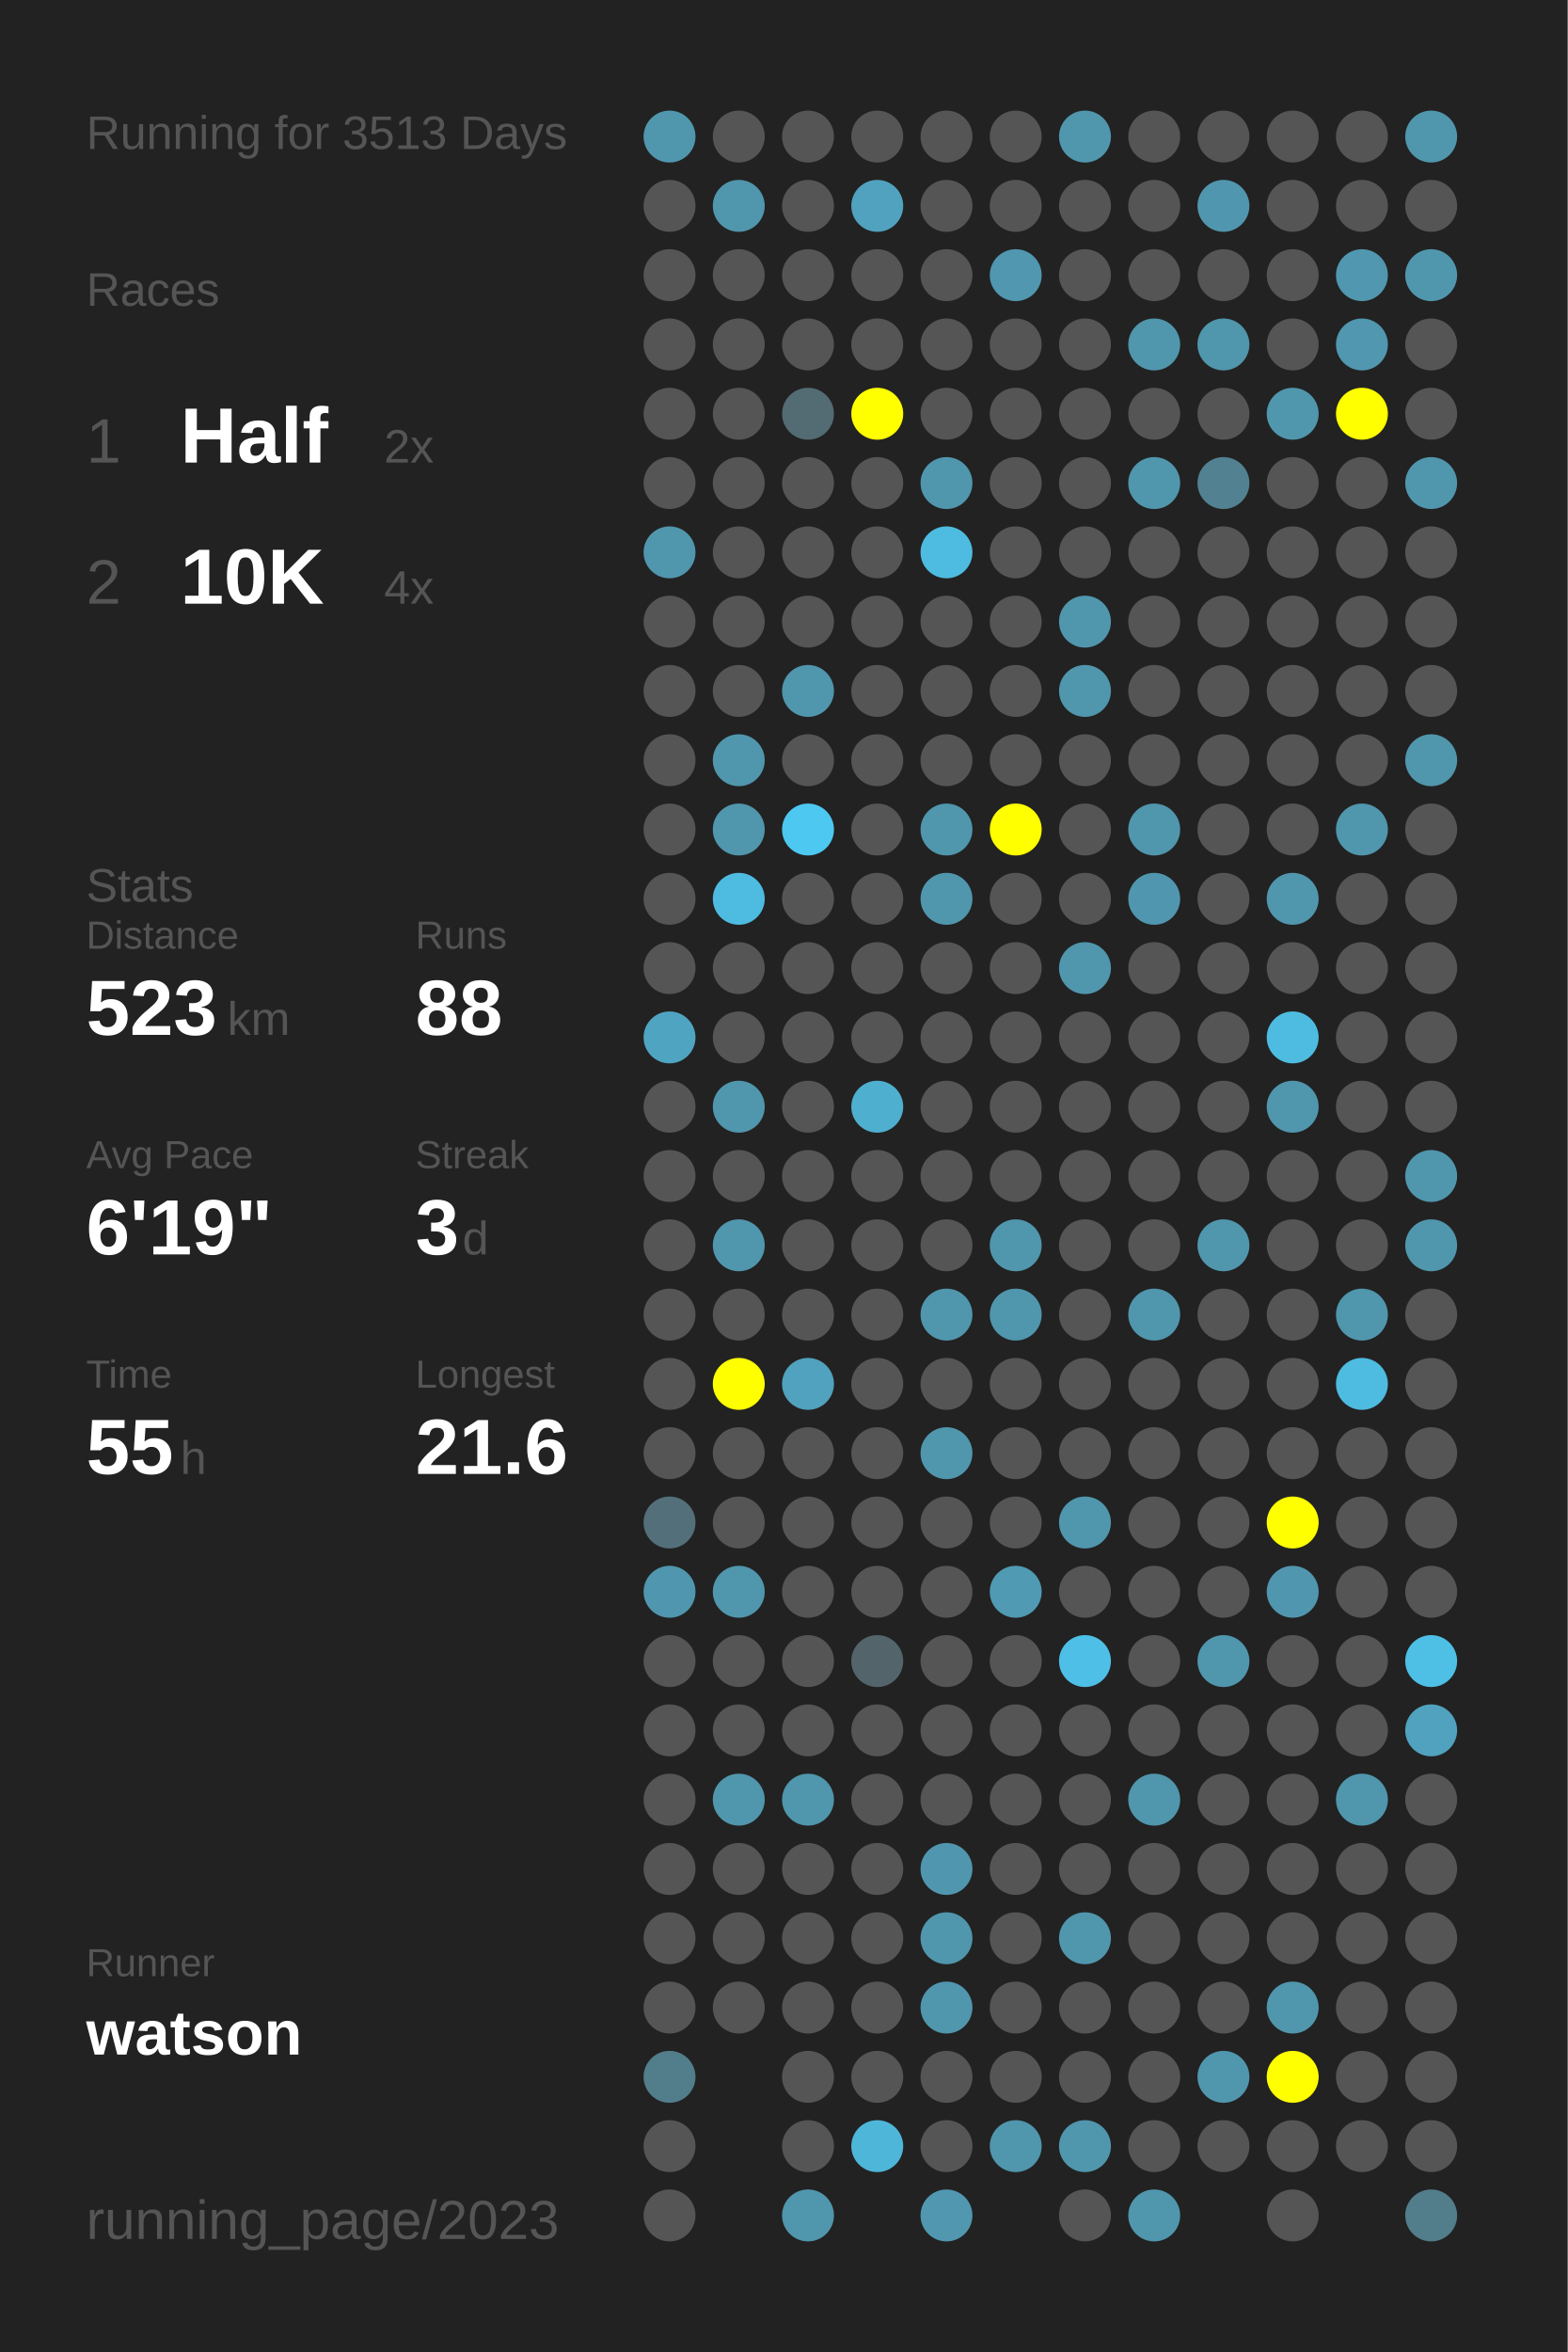
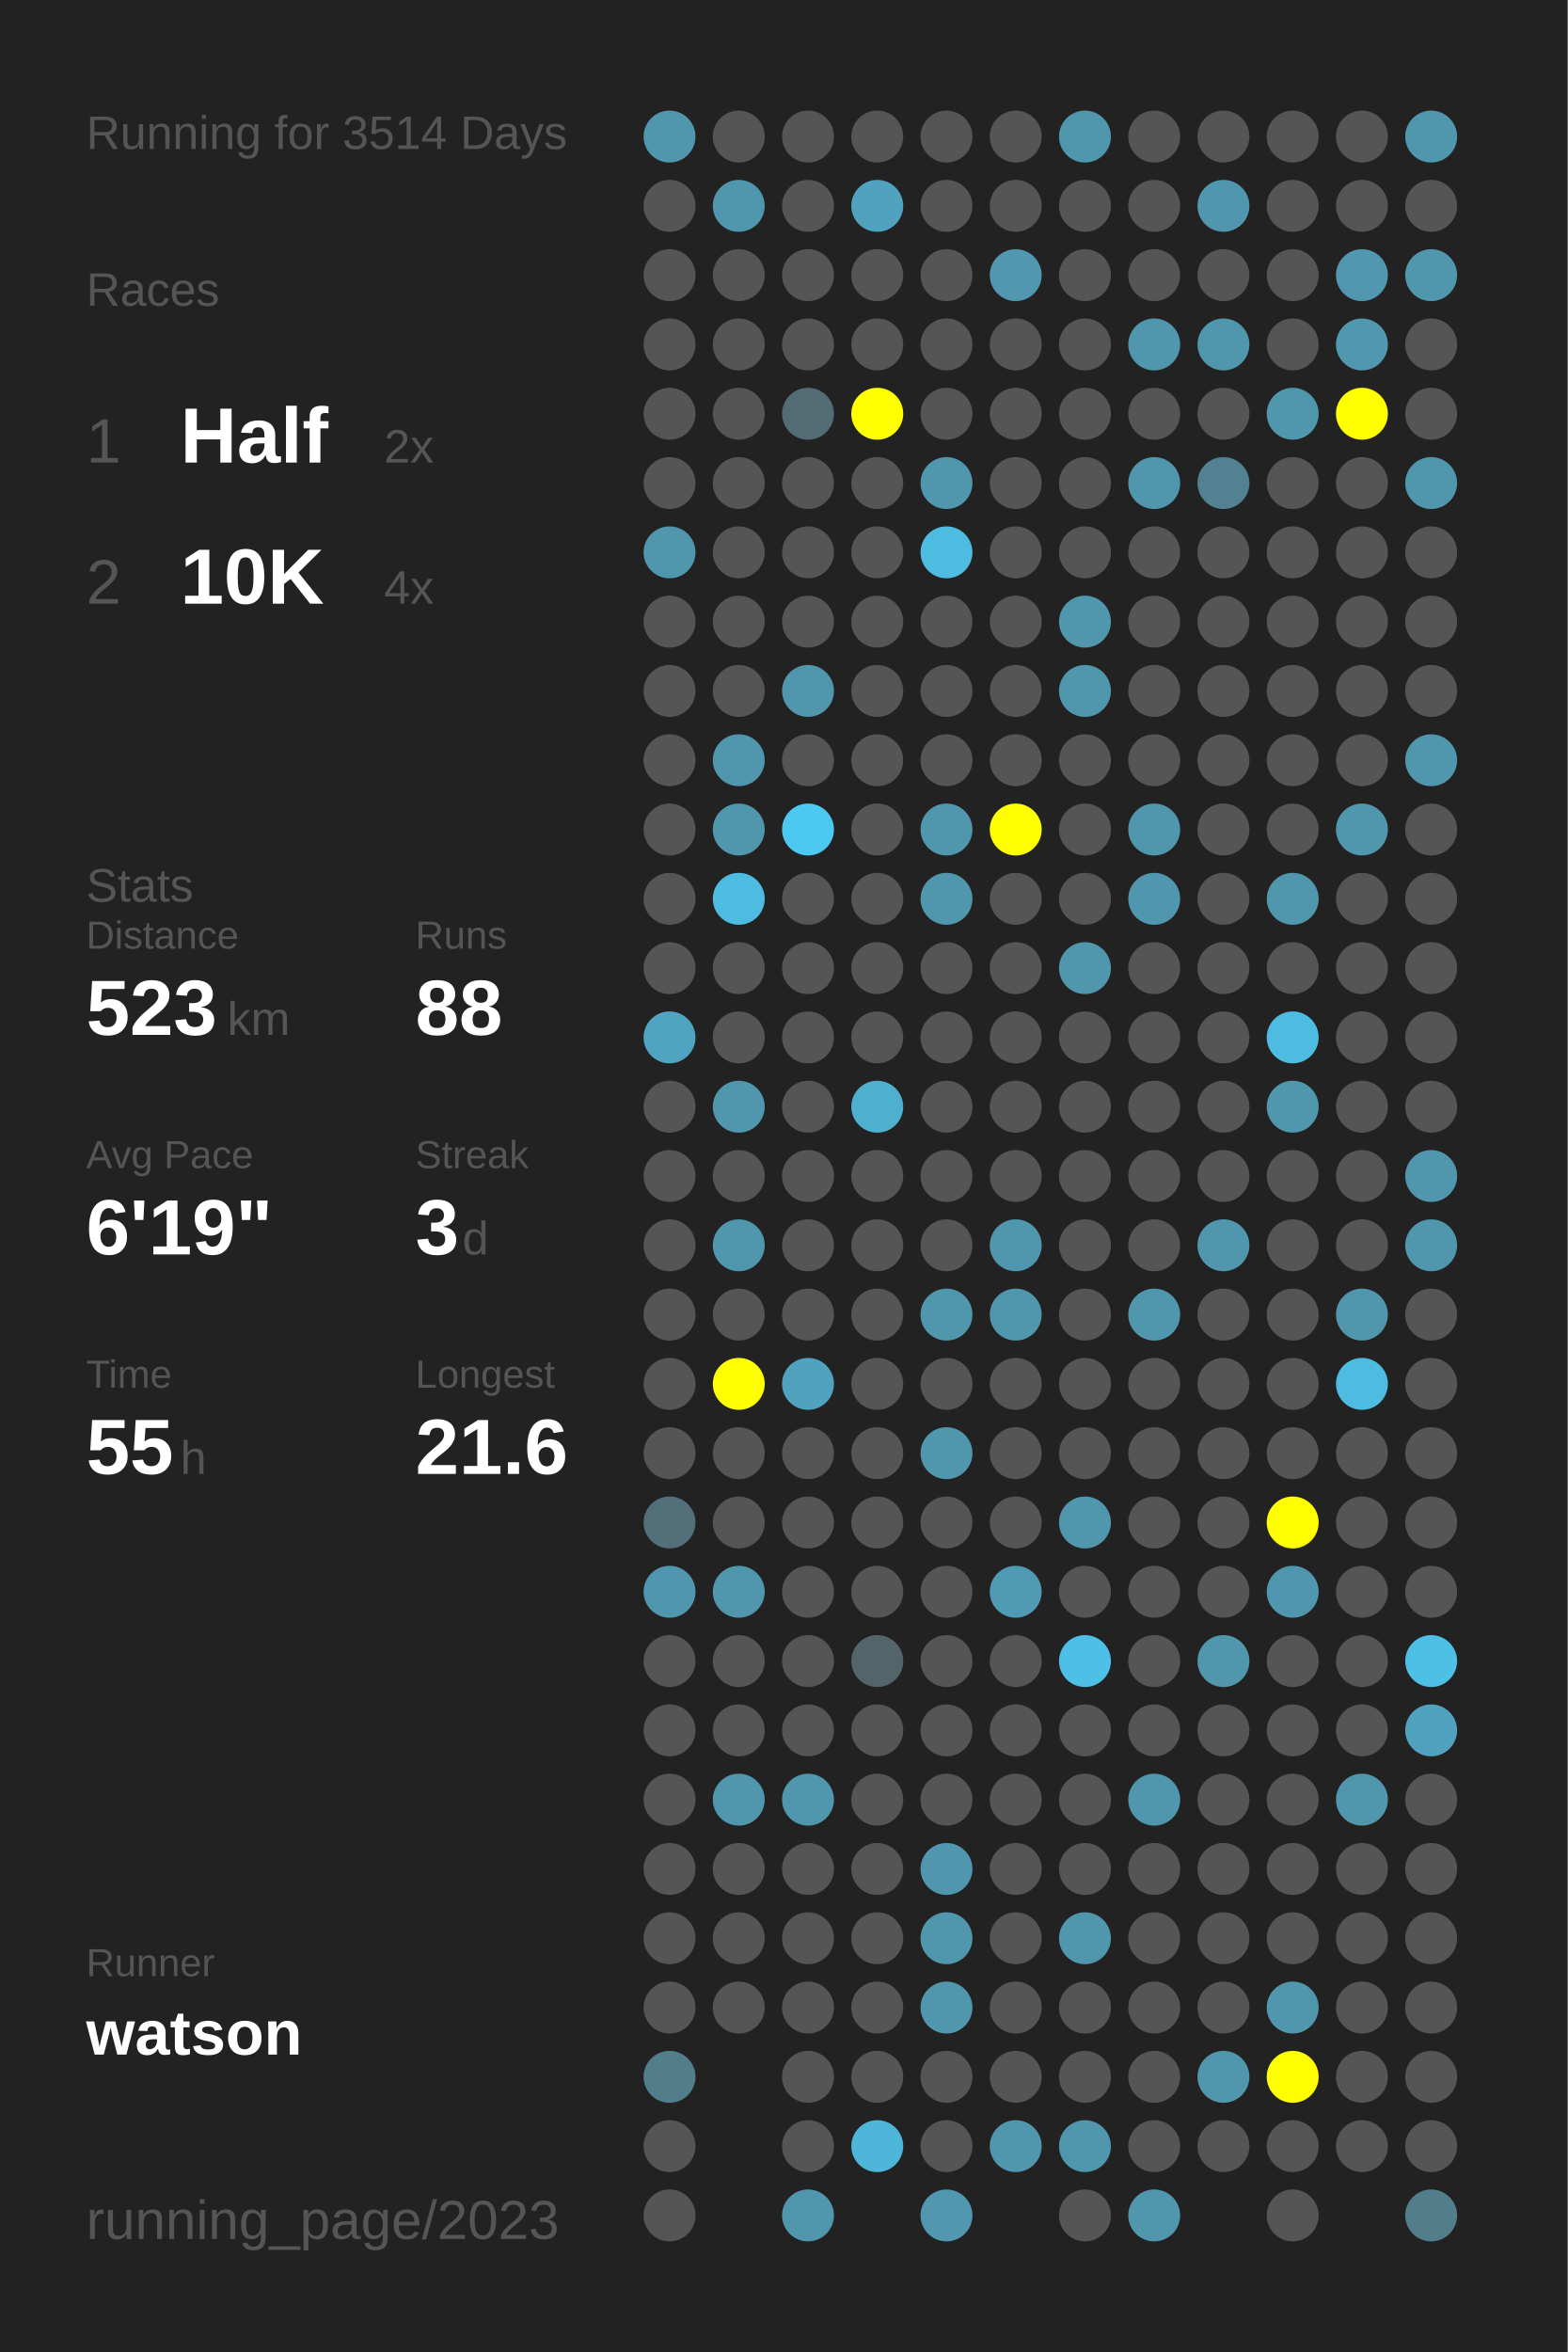
<svg xmlns="http://www.w3.org/2000/svg" baseProfile="full" height="300mm" version="1.1" viewBox="0,0,200,300" width="200mm">
  <defs />
  <rect fill="#222222" height="300" width="200" x="0" y="0" />
-   <text fill="#555555" style="font-size:6px; font-family:Arial;" x="11" y="19">Running for 3513 Days</text>
+   <text fill="#555555" style="font-size:6px; font-family:Arial;" x="11" y="19">Running for 3514 Days</text>
  <text fill="#555555" style="font-size:6px; font-family:Arial;" x="11" y="39">Races</text>
  <text fill="#555555" style="font-size:8px; font-family:Arial;" x="11" y="59">1</text>
  <text fill="#FFFFFF" style="font-size:10px; font-family:Arial; font-weight:bold;" x="23" y="59">Half</text>
  <text fill="#555555" style="font-size:6px; font-family:Arial;" x="49" y="59">2x</text>
  <text fill="#555555" style="font-size:8px; font-family:Arial;" x="11" y="77">2</text>
  <text fill="#FFFFFF" style="font-size:10px; font-family:Arial; font-weight:bold;" x="23" y="77">10K</text>
  <text fill="#555555" style="font-size:6px; font-family:Arial;" x="49" y="77">4x</text>
  <text fill="#555555" style="font-size:6px; font-family:Arial;" x="11" y="115">Stats</text>
  <text fill="#555555" style="font-size:5px; font-family:Arial;" x="11" y="121">Distance</text>
  <text fill="#FFFFFF" style="font-size:10px; font-family:Arial; font-weight:bold;" x="11" y="132">523</text>
  <text fill="#555555" style="font-size:6px; font-family:Arial;" x="29" y="132">km</text>
  <text fill="#555555" style="font-size:5px; font-family:Arial;" x="53" y="121">Runs</text>
  <text fill="#FFFFFF" style="font-size:10px; font-family:Arial; font-weight:bold;" x="53" y="132">88</text>
  <text fill="#555555" style="font-size:5px; font-family:Arial;" x="11" y="149">Avg Pace</text>
  <text fill="#FFFFFF" style="font-size:10px; font-family:Arial; font-weight:bold;" x="11" y="160">6'19"</text>
  <text fill="#555555" style="font-size:5px; font-family:Arial;" x="53" y="149">Streak</text>
  <text fill="#FFFFFF" style="font-size:10px; font-family:Arial; font-weight:bold;" x="53" y="160">3</text>
  <text fill="#555555" style="font-size:6px; font-family:Arial;" x="59" y="160">d</text>
  <text fill="#555555" style="font-size:5px; font-family:Arial;" x="11" y="177">Time</text>
  <text fill="#FFFFFF" style="font-size:10px; font-family:Arial; font-weight:bold;" x="11" y="188">55</text>
  <text fill="#555555" style="font-size:6px; font-family:Arial;" x="23" y="188">h</text>
  <text fill="#555555" style="font-size:5px; font-family:Arial;" x="53" y="177">Longest</text>
  <text fill="#FFFFFF" style="font-size:10px; font-family:Arial; font-weight:bold;" x="53" y="188">21.6</text>
  <text fill="#555555" style="font-size:5px; font-family:Arial;" x="11" y="252.065">Runner</text>
  <text fill="#FFFFFF" style="font-size:8px; font-family:Arial; font-weight:bold;" x="11" y="262.065">watson</text>
  <text fill="#555555" style="font-size:7px; font-family:Arial;" x="11" y="285.581">running_page/2023</text>
  <circle cx="85.417" cy="17.419" fill="#5096ad" r="3.312" />
  <circle cx="85.417" cy="26.258" fill="#555555" r="3.312" />
  <circle cx="85.417" cy="35.097" fill="#555555" r="3.312" />
  <circle cx="85.417" cy="43.935" fill="#555555" r="3.312" />
  <circle cx="85.417" cy="52.774" fill="#555555" r="3.312" />
  <circle cx="85.417" cy="61.613" fill="#555555" r="3.312" />
  <circle cx="85.417" cy="70.452" fill="#5096ad" r="3.312" />
  <circle cx="85.417" cy="79.29" fill="#555555" r="3.312" />
  <circle cx="85.417" cy="88.129" fill="#555555" r="3.312" />
  <circle cx="85.417" cy="96.968" fill="#555555" r="3.312" />
  <circle cx="85.417" cy="105.806" fill="#555555" r="3.312" />
  <circle cx="85.417" cy="114.645" fill="#555555" r="3.312" />
  <circle cx="85.417" cy="123.484" fill="#555555" r="3.312" />
  <circle cx="85.417" cy="132.323" fill="#4fa4c1" r="3.312" />
  <circle cx="85.417" cy="141.161" fill="#555555" r="3.312" />
  <circle cx="85.417" cy="150" fill="#555555" r="3.312" />
  <circle cx="85.417" cy="158.839" fill="#555555" r="3.312" />
  <circle cx="85.417" cy="167.677" fill="#555555" r="3.312" />
  <circle cx="85.417" cy="176.516" fill="#555555" r="3.312" />
  <circle cx="85.417" cy="185.355" fill="#555555" r="3.312" />
  <circle cx="85.417" cy="194.194" fill="#53707a" r="3.312" />
  <circle cx="85.417" cy="203.032" fill="#5096ae" r="3.312" />
  <circle cx="85.417" cy="211.871" fill="#555555" r="3.312" />
  <circle cx="85.417" cy="220.71" fill="#555555" r="3.312" />
  <circle cx="85.417" cy="229.548" fill="#555555" r="3.312" />
  <circle cx="85.417" cy="238.387" fill="#555555" r="3.312" />
  <circle cx="85.417" cy="247.226" fill="#555555" r="3.312" />
  <circle cx="85.417" cy="256.065" fill="#555555" r="3.312" />
  <circle cx="85.417" cy="264.903" fill="#527d8b" r="3.312" />
  <circle cx="85.417" cy="273.742" fill="#555555" r="3.312" />
  <circle cx="85.417" cy="282.581" fill="#555555" r="3.312" />
  <circle cx="94.25" cy="17.419" fill="#555555" r="3.312" />
  <circle cx="94.25" cy="26.258" fill="#5096ad" r="3.312" />
  <circle cx="94.25" cy="35.097" fill="#555555" r="3.312" />
  <circle cx="94.25" cy="43.935" fill="#555555" r="3.312" />
  <circle cx="94.25" cy="52.774" fill="#555555" r="3.312" />
  <circle cx="94.25" cy="61.613" fill="#555555" r="3.312" />
  <circle cx="94.25" cy="70.452" fill="#555555" r="3.312" />
  <circle cx="94.25" cy="79.29" fill="#555555" r="3.312" />
  <circle cx="94.25" cy="88.129" fill="#555555" r="3.312" />
  <circle cx="94.25" cy="96.968" fill="#5096ad" r="3.312" />
  <circle cx="94.25" cy="105.806" fill="#5096ad" r="3.312" />
  <circle cx="94.25" cy="114.645" fill="#4ebbe0" r="3.312" />
  <circle cx="94.25" cy="123.484" fill="#555555" r="3.312" />
  <circle cx="94.25" cy="132.323" fill="#555555" r="3.312" />
  <circle cx="94.25" cy="141.161" fill="#5096ad" r="3.312" />
  <circle cx="94.25" cy="150" fill="#555555" r="3.312" />
  <circle cx="94.25" cy="158.839" fill="#5096ad" r="3.312" />
  <circle cx="94.25" cy="167.677" fill="#555555" r="3.312" />
  <circle cx="94.25" cy="176.516" fill="#FFFF00" r="3.312" />
  <circle cx="94.25" cy="185.355" fill="#555555" r="3.312" />
  <circle cx="94.25" cy="194.194" fill="#555555" r="3.312" />
  <circle cx="94.25" cy="203.032" fill="#5096ad" r="3.312" />
  <circle cx="94.25" cy="211.871" fill="#555555" r="3.312" />
  <circle cx="94.25" cy="220.71" fill="#555555" r="3.312" />
  <circle cx="94.25" cy="229.548" fill="#5096ad" r="3.312" />
  <circle cx="94.25" cy="238.387" fill="#555555" r="3.312" />
  <circle cx="94.25" cy="247.226" fill="#555555" r="3.312" />
  <circle cx="94.25" cy="256.065" fill="#555555" r="3.312" />
  <circle cx="103.083" cy="17.419" fill="#555555" r="3.312" />
  <circle cx="103.083" cy="26.258" fill="#555555" r="3.312" />
  <circle cx="103.083" cy="35.097" fill="#555555" r="3.312" />
  <circle cx="103.083" cy="43.935" fill="#555555" r="3.312" />
  <circle cx="103.083" cy="52.774" fill="#536b73" r="3.312" />
  <circle cx="103.083" cy="61.613" fill="#555555" r="3.312" />
  <circle cx="103.083" cy="70.452" fill="#555555" r="3.312" />
  <circle cx="103.083" cy="79.29" fill="#555555" r="3.312" />
  <circle cx="103.083" cy="88.129" fill="#5096ad" r="3.312" />
  <circle cx="103.083" cy="96.968" fill="#555555" r="3.312" />
  <circle cx="103.083" cy="105.806" fill="#4dc8f1" r="3.312" />
  <circle cx="103.083" cy="114.645" fill="#555555" r="3.312" />
  <circle cx="103.083" cy="123.484" fill="#555555" r="3.312" />
  <circle cx="103.083" cy="132.323" fill="#555555" r="3.312" />
  <circle cx="103.083" cy="141.161" fill="#555555" r="3.312" />
  <circle cx="103.083" cy="150" fill="#555555" r="3.312" />
  <circle cx="103.083" cy="158.839" fill="#555555" r="3.312" />
  <circle cx="103.083" cy="167.677" fill="#555555" r="3.312" />
  <circle cx="103.083" cy="176.516" fill="#50a2be" r="3.312" />
  <circle cx="103.083" cy="185.355" fill="#555555" r="3.312" />
  <circle cx="103.083" cy="194.194" fill="#555555" r="3.312" />
  <circle cx="103.083" cy="203.032" fill="#555555" r="3.312" />
  <circle cx="103.083" cy="211.871" fill="#555555" r="3.312" />
  <circle cx="103.083" cy="220.71" fill="#555555" r="3.312" />
  <circle cx="103.083" cy="229.548" fill="#5096ad" r="3.312" />
  <circle cx="103.083" cy="238.387" fill="#555555" r="3.312" />
  <circle cx="103.083" cy="247.226" fill="#555555" r="3.312" />
  <circle cx="103.083" cy="256.065" fill="#555555" r="3.312" />
  <circle cx="103.083" cy="264.903" fill="#555555" r="3.312" />
  <circle cx="103.083" cy="273.742" fill="#555555" r="3.312" />
  <circle cx="103.083" cy="282.581" fill="#5096ad" r="3.312" />
  <circle cx="111.917" cy="17.419" fill="#555555" r="3.312" />
  <circle cx="111.917" cy="26.258" fill="#50a2be" r="3.312" />
  <circle cx="111.917" cy="35.097" fill="#555555" r="3.312" />
  <circle cx="111.917" cy="43.935" fill="#555555" r="3.312" />
  <circle cx="111.917" cy="52.774" fill="#FFFF00" r="3.312" />
  <circle cx="111.917" cy="61.613" fill="#555555" r="3.312" />
  <circle cx="111.917" cy="70.452" fill="#555555" r="3.312" />
  <circle cx="111.917" cy="79.29" fill="#555555" r="3.312" />
  <circle cx="111.917" cy="88.129" fill="#555555" r="3.312" />
  <circle cx="111.917" cy="96.968" fill="#555555" r="3.312" />
  <circle cx="111.917" cy="105.806" fill="#555555" r="3.312" />
  <circle cx="111.917" cy="114.645" fill="#555555" r="3.312" />
  <circle cx="111.917" cy="123.484" fill="#555555" r="3.312" />
  <circle cx="111.917" cy="132.323" fill="#555555" r="3.312" />
  <circle cx="111.917" cy="141.161" fill="#4fafcf" r="3.312" />
  <circle cx="111.917" cy="150" fill="#555555" r="3.312" />
  <circle cx="111.917" cy="158.839" fill="#555555" r="3.312" />
  <circle cx="111.917" cy="167.677" fill="#555555" r="3.312" />
  <circle cx="111.917" cy="176.516" fill="#555555" r="3.312" />
  <circle cx="111.917" cy="185.355" fill="#555555" r="3.312" />
  <circle cx="111.917" cy="194.194" fill="#555555" r="3.312" />
  <circle cx="111.917" cy="203.032" fill="#555555" r="3.312" />
  <circle cx="111.917" cy="211.871" fill="#53656b" r="3.312" />
  <circle cx="111.917" cy="220.71" fill="#555555" r="3.312" />
  <circle cx="111.917" cy="229.548" fill="#555555" r="3.312" />
  <circle cx="111.917" cy="238.387" fill="#555555" r="3.312" />
  <circle cx="111.917" cy="247.226" fill="#555555" r="3.312" />
  <circle cx="111.917" cy="256.065" fill="#555555" r="3.312" />
  <circle cx="111.917" cy="264.903" fill="#555555" r="3.312" />
  <circle cx="111.917" cy="273.742" fill="#4eb6d9" r="3.312" />
  <circle cx="120.75" cy="17.419" fill="#555555" r="3.312" />
  <circle cx="120.75" cy="26.258" fill="#555555" r="3.312" />
  <circle cx="120.75" cy="35.097" fill="#555555" r="3.312" />
  <circle cx="120.75" cy="43.935" fill="#555555" r="3.312" />
  <circle cx="120.75" cy="52.774" fill="#555555" r="3.312" />
  <circle cx="120.75" cy="61.613" fill="#5096ad" r="3.312" />
  <circle cx="120.75" cy="70.452" fill="#4ebbe0" r="3.312" />
  <circle cx="120.75" cy="79.29" fill="#555555" r="3.312" />
  <circle cx="120.75" cy="88.129" fill="#555555" r="3.312" />
  <circle cx="120.75" cy="96.968" fill="#555555" r="3.312" />
  <circle cx="120.75" cy="105.806" fill="#5096ad" r="3.312" />
  <circle cx="120.75" cy="114.645" fill="#5096ad" r="3.312" />
  <circle cx="120.75" cy="123.484" fill="#555555" r="3.312" />
  <circle cx="120.75" cy="132.323" fill="#555555" r="3.312" />
  <circle cx="120.75" cy="141.161" fill="#555555" r="3.312" />
  <circle cx="120.75" cy="150" fill="#555555" r="3.312" />
  <circle cx="120.75" cy="158.839" fill="#555555" r="3.312" />
  <circle cx="120.75" cy="167.677" fill="#5096ad" r="3.312" />
  <circle cx="120.75" cy="176.516" fill="#555555" r="3.312" />
  <circle cx="120.75" cy="185.355" fill="#5096ad" r="3.312" />
  <circle cx="120.75" cy="194.194" fill="#555555" r="3.312" />
  <circle cx="120.75" cy="203.032" fill="#555555" r="3.312" />
  <circle cx="120.75" cy="211.871" fill="#555555" r="3.312" />
  <circle cx="120.75" cy="220.71" fill="#555555" r="3.312" />
  <circle cx="120.75" cy="229.548" fill="#555555" r="3.312" />
  <circle cx="120.75" cy="238.387" fill="#5096ae" r="3.312" />
  <circle cx="120.75" cy="247.226" fill="#5096ad" r="3.312" />
  <circle cx="120.75" cy="256.065" fill="#5096ad" r="3.312" />
  <circle cx="120.75" cy="264.903" fill="#555555" r="3.312" />
  <circle cx="120.75" cy="273.742" fill="#555555" r="3.312" />
  <circle cx="120.75" cy="282.581" fill="#5097af" r="3.312" />
  <circle cx="129.583" cy="17.419" fill="#555555" r="3.312" />
  <circle cx="129.583" cy="26.258" fill="#555555" r="3.312" />
  <circle cx="129.583" cy="35.097" fill="#5097af" r="3.312" />
  <circle cx="129.583" cy="43.935" fill="#555555" r="3.312" />
  <circle cx="129.583" cy="52.774" fill="#555555" r="3.312" />
  <circle cx="129.583" cy="61.613" fill="#555555" r="3.312" />
  <circle cx="129.583" cy="70.452" fill="#555555" r="3.312" />
  <circle cx="129.583" cy="79.29" fill="#555555" r="3.312" />
  <circle cx="129.583" cy="88.129" fill="#555555" r="3.312" />
  <circle cx="129.583" cy="96.968" fill="#555555" r="3.312" />
  <circle cx="129.583" cy="105.806" fill="#FFFF00" r="3.312" />
  <circle cx="129.583" cy="114.645" fill="#555555" r="3.312" />
  <circle cx="129.583" cy="123.484" fill="#555555" r="3.312" />
  <circle cx="129.583" cy="132.323" fill="#555555" r="3.312" />
  <circle cx="129.583" cy="141.161" fill="#555555" r="3.312" />
  <circle cx="129.583" cy="150" fill="#555555" r="3.312" />
  <circle cx="129.583" cy="158.839" fill="#5096ad" r="3.312" />
  <circle cx="129.583" cy="167.677" fill="#5096ad" r="3.312" />
  <circle cx="129.583" cy="176.516" fill="#555555" r="3.312" />
  <circle cx="129.583" cy="185.355" fill="#555555" r="3.312" />
  <circle cx="129.583" cy="194.194" fill="#555555" r="3.312" />
  <circle cx="129.583" cy="203.032" fill="#509ab3" r="3.312" />
  <circle cx="129.583" cy="211.871" fill="#555555" r="3.312" />
  <circle cx="129.583" cy="220.71" fill="#555555" r="3.312" />
  <circle cx="129.583" cy="229.548" fill="#555555" r="3.312" />
  <circle cx="129.583" cy="238.387" fill="#555555" r="3.312" />
  <circle cx="129.583" cy="247.226" fill="#555555" r="3.312" />
  <circle cx="129.583" cy="256.065" fill="#555555" r="3.312" />
  <circle cx="129.583" cy="264.903" fill="#555555" r="3.312" />
  <circle cx="129.583" cy="273.742" fill="#5096ad" r="3.312" />
  <circle cx="138.417" cy="17.419" fill="#5096ad" r="3.312" />
  <circle cx="138.417" cy="26.258" fill="#555555" r="3.312" />
  <circle cx="138.417" cy="35.097" fill="#555555" r="3.312" />
  <circle cx="138.417" cy="43.935" fill="#555555" r="3.312" />
  <circle cx="138.417" cy="52.774" fill="#555555" r="3.312" />
  <circle cx="138.417" cy="61.613" fill="#555555" r="3.312" />
  <circle cx="138.417" cy="70.452" fill="#555555" r="3.312" />
  <circle cx="138.417" cy="79.29" fill="#5096ad" r="3.312" />
  <circle cx="138.417" cy="88.129" fill="#5096ad" r="3.312" />
  <circle cx="138.417" cy="96.968" fill="#555555" r="3.312" />
  <circle cx="138.417" cy="105.806" fill="#555555" r="3.312" />
  <circle cx="138.417" cy="114.645" fill="#555555" r="3.312" />
  <circle cx="138.417" cy="123.484" fill="#5096ad" r="3.312" />
  <circle cx="138.417" cy="132.323" fill="#555555" r="3.312" />
  <circle cx="138.417" cy="141.161" fill="#555555" r="3.312" />
  <circle cx="138.417" cy="150" fill="#555555" r="3.312" />
  <circle cx="138.417" cy="158.839" fill="#555555" r="3.312" />
  <circle cx="138.417" cy="167.677" fill="#555555" r="3.312" />
  <circle cx="138.417" cy="176.516" fill="#555555" r="3.312" />
  <circle cx="138.417" cy="185.355" fill="#555555" r="3.312" />
  <circle cx="138.417" cy="194.194" fill="#5096ad" r="3.312" />
  <circle cx="138.417" cy="203.032" fill="#555555" r="3.312" />
  <circle cx="138.417" cy="211.871" fill="#4ebfe6" r="3.312" />
  <circle cx="138.417" cy="220.71" fill="#555555" r="3.312" />
  <circle cx="138.417" cy="229.548" fill="#555555" r="3.312" />
  <circle cx="138.417" cy="238.387" fill="#555555" r="3.312" />
  <circle cx="138.417" cy="247.226" fill="#5096ad" r="3.312" />
  <circle cx="138.417" cy="256.065" fill="#555555" r="3.312" />
  <circle cx="138.417" cy="264.903" fill="#555555" r="3.312" />
  <circle cx="138.417" cy="273.742" fill="#5096ad" r="3.312" />
  <circle cx="138.417" cy="282.581" fill="#555555" r="3.312" />
  <circle cx="147.25" cy="17.419" fill="#555555" r="3.312" />
  <circle cx="147.25" cy="26.258" fill="#555555" r="3.312" />
  <circle cx="147.25" cy="35.097" fill="#555555" r="3.312" />
  <circle cx="147.25" cy="43.935" fill="#5096ad" r="3.312" />
  <circle cx="147.25" cy="52.774" fill="#555555" r="3.312" />
  <circle cx="147.25" cy="61.613" fill="#5096ad" r="3.312" />
  <circle cx="147.25" cy="70.452" fill="#555555" r="3.312" />
  <circle cx="147.25" cy="79.29" fill="#555555" r="3.312" />
  <circle cx="147.25" cy="88.129" fill="#555555" r="3.312" />
  <circle cx="147.25" cy="96.968" fill="#555555" r="3.312" />
  <circle cx="147.25" cy="105.806" fill="#5096ad" r="3.312" />
  <circle cx="147.25" cy="114.645" fill="#5096ae" r="3.312" />
  <circle cx="147.25" cy="123.484" fill="#555555" r="3.312" />
  <circle cx="147.25" cy="132.323" fill="#555555" r="3.312" />
  <circle cx="147.25" cy="141.161" fill="#555555" r="3.312" />
  <circle cx="147.25" cy="150" fill="#555555" r="3.312" />
  <circle cx="147.25" cy="158.839" fill="#555555" r="3.312" />
  <circle cx="147.25" cy="167.677" fill="#5096ad" r="3.312" />
  <circle cx="147.25" cy="176.516" fill="#555555" r="3.312" />
  <circle cx="147.25" cy="185.355" fill="#555555" r="3.312" />
  <circle cx="147.25" cy="194.194" fill="#555555" r="3.312" />
  <circle cx="147.25" cy="203.032" fill="#555555" r="3.312" />
  <circle cx="147.25" cy="211.871" fill="#555555" r="3.312" />
  <circle cx="147.25" cy="220.71" fill="#555555" r="3.312" />
  <circle cx="147.25" cy="229.548" fill="#5096ad" r="3.312" />
  <circle cx="147.25" cy="238.387" fill="#555555" r="3.312" />
  <circle cx="147.25" cy="247.226" fill="#555555" r="3.312" />
  <circle cx="147.25" cy="256.065" fill="#555555" r="3.312" />
  <circle cx="147.25" cy="264.903" fill="#555555" r="3.312" />
  <circle cx="147.25" cy="273.742" fill="#555555" r="3.312" />
  <circle cx="147.25" cy="282.581" fill="#5096ad" r="3.312" />
  <circle cx="156.083" cy="17.419" fill="#555555" r="3.312" />
  <circle cx="156.083" cy="26.258" fill="#5096ae" r="3.312" />
  <circle cx="156.083" cy="35.097" fill="#555555" r="3.312" />
  <circle cx="156.083" cy="43.935" fill="#5096ad" r="3.312" />
  <circle cx="156.083" cy="52.774" fill="#555555" r="3.312" />
  <circle cx="156.083" cy="61.613" fill="#528191" r="3.312" />
  <circle cx="156.083" cy="70.452" fill="#555555" r="3.312" />
  <circle cx="156.083" cy="79.29" fill="#555555" r="3.312" />
  <circle cx="156.083" cy="88.129" fill="#555555" r="3.312" />
  <circle cx="156.083" cy="96.968" fill="#555555" r="3.312" />
  <circle cx="156.083" cy="105.806" fill="#555555" r="3.312" />
  <circle cx="156.083" cy="114.645" fill="#555555" r="3.312" />
  <circle cx="156.083" cy="123.484" fill="#555555" r="3.312" />
  <circle cx="156.083" cy="132.323" fill="#555555" r="3.312" />
  <circle cx="156.083" cy="141.161" fill="#555555" r="3.312" />
  <circle cx="156.083" cy="150" fill="#555555" r="3.312" />
  <circle cx="156.083" cy="158.839" fill="#5096ad" r="3.312" />
  <circle cx="156.083" cy="167.677" fill="#555555" r="3.312" />
  <circle cx="156.083" cy="176.516" fill="#555555" r="3.312" />
  <circle cx="156.083" cy="185.355" fill="#555555" r="3.312" />
  <circle cx="156.083" cy="194.194" fill="#555555" r="3.312" />
  <circle cx="156.083" cy="203.032" fill="#555555" r="3.312" />
  <circle cx="156.083" cy="211.871" fill="#5096ad" r="3.312" />
  <circle cx="156.083" cy="220.71" fill="#555555" r="3.312" />
  <circle cx="156.083" cy="229.548" fill="#555555" r="3.312" />
  <circle cx="156.083" cy="238.387" fill="#555555" r="3.312" />
  <circle cx="156.083" cy="247.226" fill="#555555" r="3.312" />
  <circle cx="156.083" cy="256.065" fill="#555555" r="3.312" />
  <circle cx="156.083" cy="264.903" fill="#5096ad" r="3.312" />
  <circle cx="156.083" cy="273.742" fill="#555555" r="3.312" />
  <circle cx="164.917" cy="17.419" fill="#555555" r="3.312" />
  <circle cx="164.917" cy="26.258" fill="#555555" r="3.312" />
  <circle cx="164.917" cy="35.097" fill="#555555" r="3.312" />
  <circle cx="164.917" cy="43.935" fill="#555555" r="3.312" />
  <circle cx="164.917" cy="52.774" fill="#5096ad" r="3.312" />
  <circle cx="164.917" cy="61.613" fill="#555555" r="3.312" />
  <circle cx="164.917" cy="70.452" fill="#555555" r="3.312" />
  <circle cx="164.917" cy="79.29" fill="#555555" r="3.312" />
  <circle cx="164.917" cy="88.129" fill="#555555" r="3.312" />
  <circle cx="164.917" cy="96.968" fill="#555555" r="3.312" />
  <circle cx="164.917" cy="105.806" fill="#555555" r="3.312" />
  <circle cx="164.917" cy="114.645" fill="#5096ad" r="3.312" />
  <circle cx="164.917" cy="123.484" fill="#555555" r="3.312" />
  <circle cx="164.917" cy="132.323" fill="#4ebce1" r="3.312" />
  <circle cx="164.917" cy="141.161" fill="#5096ad" r="3.312" />
  <circle cx="164.917" cy="150" fill="#555555" r="3.312" />
  <circle cx="164.917" cy="158.839" fill="#555555" r="3.312" />
  <circle cx="164.917" cy="167.677" fill="#555555" r="3.312" />
  <circle cx="164.917" cy="176.516" fill="#555555" r="3.312" />
  <circle cx="164.917" cy="185.355" fill="#555555" r="3.312" />
  <circle cx="164.917" cy="194.194" fill="#FFFF00" r="3.312" />
  <circle cx="164.917" cy="203.032" fill="#5096ae" r="3.312" />
  <circle cx="164.917" cy="211.871" fill="#555555" r="3.312" />
  <circle cx="164.917" cy="220.71" fill="#555555" r="3.312" />
  <circle cx="164.917" cy="229.548" fill="#555555" r="3.312" />
  <circle cx="164.917" cy="238.387" fill="#555555" r="3.312" />
  <circle cx="164.917" cy="247.226" fill="#555555" r="3.312" />
  <circle cx="164.917" cy="256.065" fill="#5096ad" r="3.312" />
  <circle cx="164.917" cy="264.903" fill="#FFFF00" r="3.312" />
  <circle cx="164.917" cy="273.742" fill="#555555" r="3.312" />
  <circle cx="164.917" cy="282.581" fill="#555555" r="3.312" />
  <circle cx="173.75" cy="17.419" fill="#555555" r="3.312" />
  <circle cx="173.75" cy="26.258" fill="#555555" r="3.312" />
  <circle cx="173.75" cy="35.097" fill="#5097af" r="3.312" />
  <circle cx="173.75" cy="43.935" fill="#5097af" r="3.312" />
  <circle cx="173.75" cy="52.774" fill="#FFFF00" r="3.312" />
  <circle cx="173.75" cy="61.613" fill="#555555" r="3.312" />
  <circle cx="173.75" cy="70.452" fill="#555555" r="3.312" />
  <circle cx="173.75" cy="79.29" fill="#555555" r="3.312" />
  <circle cx="173.75" cy="88.129" fill="#555555" r="3.312" />
  <circle cx="173.75" cy="96.968" fill="#555555" r="3.312" />
  <circle cx="173.75" cy="105.806" fill="#5096ad" r="3.312" />
  <circle cx="173.75" cy="114.645" fill="#555555" r="3.312" />
  <circle cx="173.75" cy="123.484" fill="#555555" r="3.312" />
  <circle cx="173.75" cy="132.323" fill="#555555" r="3.312" />
  <circle cx="173.75" cy="141.161" fill="#555555" r="3.312" />
  <circle cx="173.75" cy="150" fill="#555555" r="3.312" />
  <circle cx="173.75" cy="158.839" fill="#555555" r="3.312" />
  <circle cx="173.75" cy="167.677" fill="#5096ad" r="3.312" />
  <circle cx="173.75" cy="176.516" fill="#4ebbe1" r="3.312" />
  <circle cx="173.75" cy="185.355" fill="#555555" r="3.312" />
  <circle cx="173.75" cy="194.194" fill="#555555" r="3.312" />
  <circle cx="173.75" cy="203.032" fill="#555555" r="3.312" />
  <circle cx="173.75" cy="211.871" fill="#555555" r="3.312" />
  <circle cx="173.75" cy="220.71" fill="#555555" r="3.312" />
  <circle cx="173.75" cy="229.548" fill="#5096ad" r="3.312" />
  <circle cx="173.75" cy="238.387" fill="#555555" r="3.312" />
  <circle cx="173.75" cy="247.226" fill="#555555" r="3.312" />
  <circle cx="173.75" cy="256.065" fill="#555555" r="3.312" />
  <circle cx="173.75" cy="264.903" fill="#555555" r="3.312" />
  <circle cx="173.75" cy="273.742" fill="#555555" r="3.312" />
  <circle cx="182.583" cy="17.419" fill="#5096ad" r="3.312" />
  <circle cx="182.583" cy="26.258" fill="#555555" r="3.312" />
  <circle cx="182.583" cy="35.097" fill="#5097ae" r="3.312" />
  <circle cx="182.583" cy="43.935" fill="#555555" r="3.312" />
  <circle cx="182.583" cy="52.774" fill="#555555" r="3.312" />
  <circle cx="182.583" cy="61.613" fill="#5096ad" r="3.312" />
  <circle cx="182.583" cy="70.452" fill="#555555" r="3.312" />
  <circle cx="182.583" cy="79.29" fill="#555555" r="3.312" />
  <circle cx="182.583" cy="88.129" fill="#555555" r="3.312" />
  <circle cx="182.583" cy="96.968" fill="#5096ad" r="3.312" />
  <circle cx="182.583" cy="105.806" fill="#555555" r="3.312" />
  <circle cx="182.583" cy="114.645" fill="#555555" r="3.312" />
  <circle cx="182.583" cy="123.484" fill="#555555" r="3.312" />
  <circle cx="182.583" cy="132.323" fill="#555555" r="3.312" />
  <circle cx="182.583" cy="141.161" fill="#555555" r="3.312" />
  <circle cx="182.583" cy="150" fill="#5096ad" r="3.312" />
  <circle cx="182.583" cy="158.839" fill="#5096ad" r="3.312" />
  <circle cx="182.583" cy="167.677" fill="#555555" r="3.312" />
  <circle cx="182.583" cy="176.516" fill="#555555" r="3.312" />
  <circle cx="182.583" cy="185.355" fill="#555555" r="3.312" />
  <circle cx="182.583" cy="194.194" fill="#555555" r="3.312" />
  <circle cx="182.583" cy="203.032" fill="#555555" r="3.312" />
  <circle cx="182.583" cy="211.871" fill="#4ebfe5" r="3.312" />
  <circle cx="182.583" cy="220.71" fill="#50a2be" r="3.312" />
  <circle cx="182.583" cy="229.548" fill="#555555" r="3.312" />
  <circle cx="182.583" cy="238.387" fill="#555555" r="3.312" />
  <circle cx="182.583" cy="247.226" fill="#555555" r="3.312" />
  <circle cx="182.583" cy="256.065" fill="#555555" r="3.312" />
  <circle cx="182.583" cy="264.903" fill="#555555" r="3.312" />
  <circle cx="182.583" cy="273.742" fill="#555555" r="3.312" />
  <circle cx="182.583" cy="282.581" fill="#527d8b" r="3.312" />
</svg>
